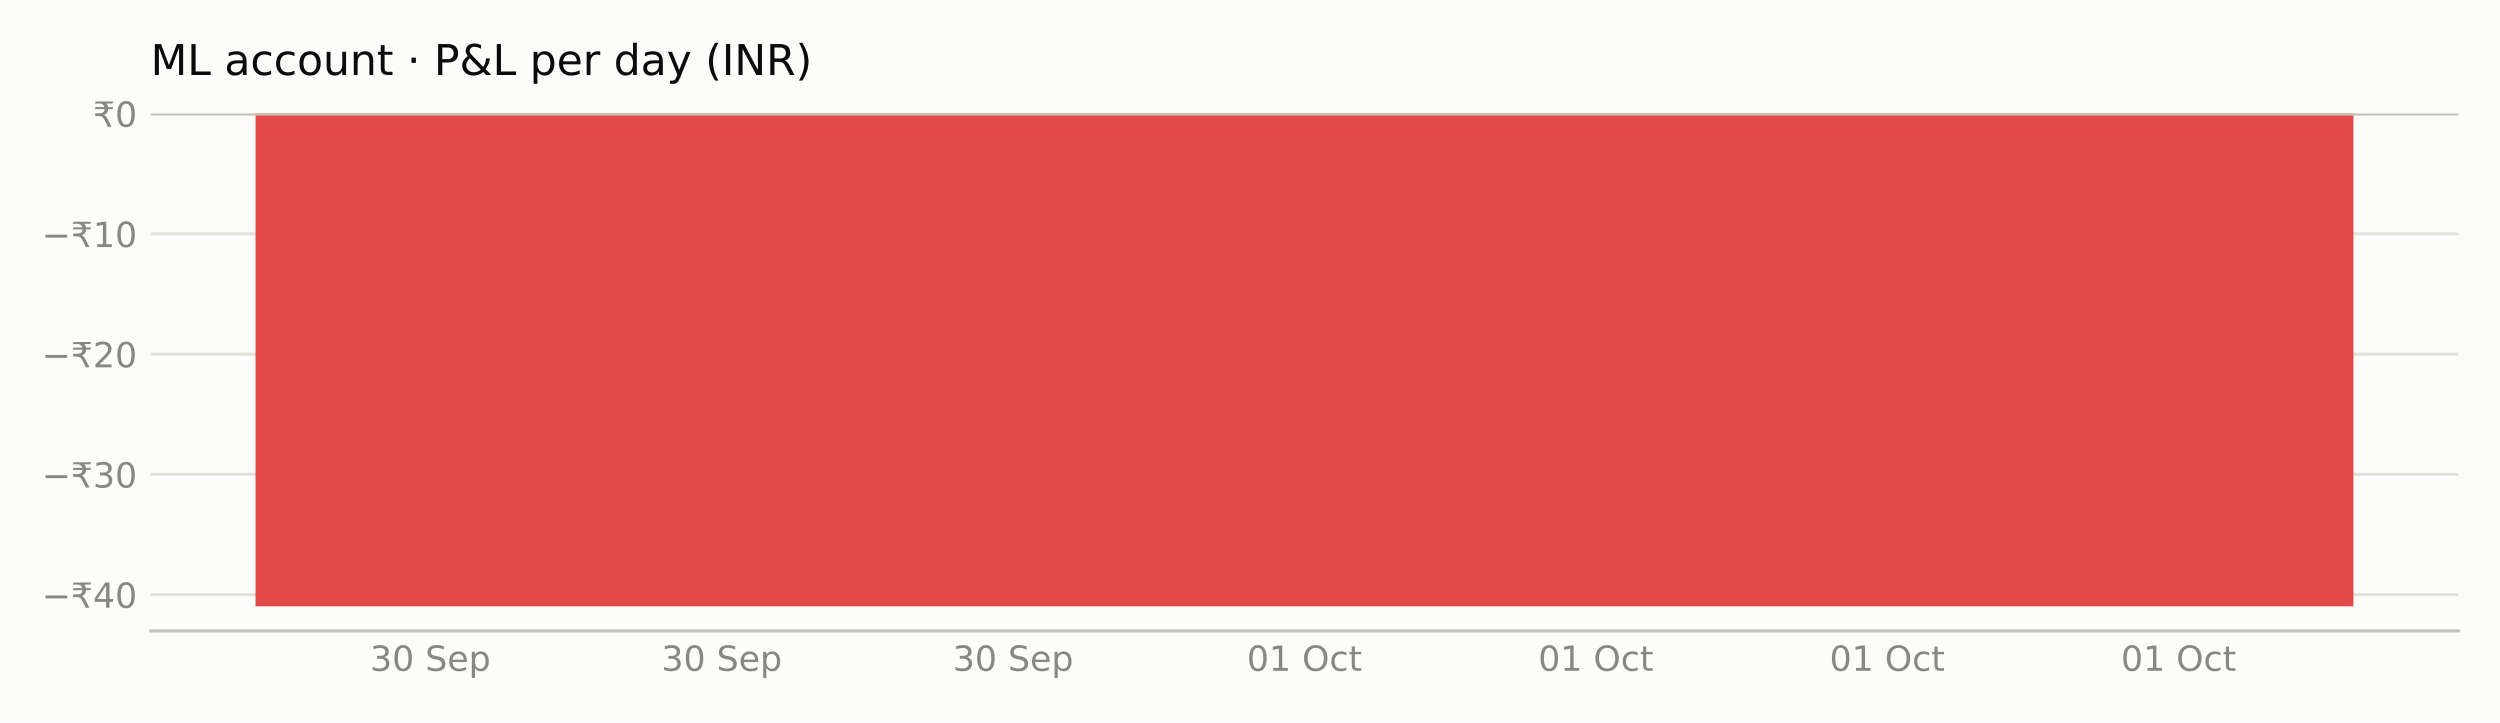
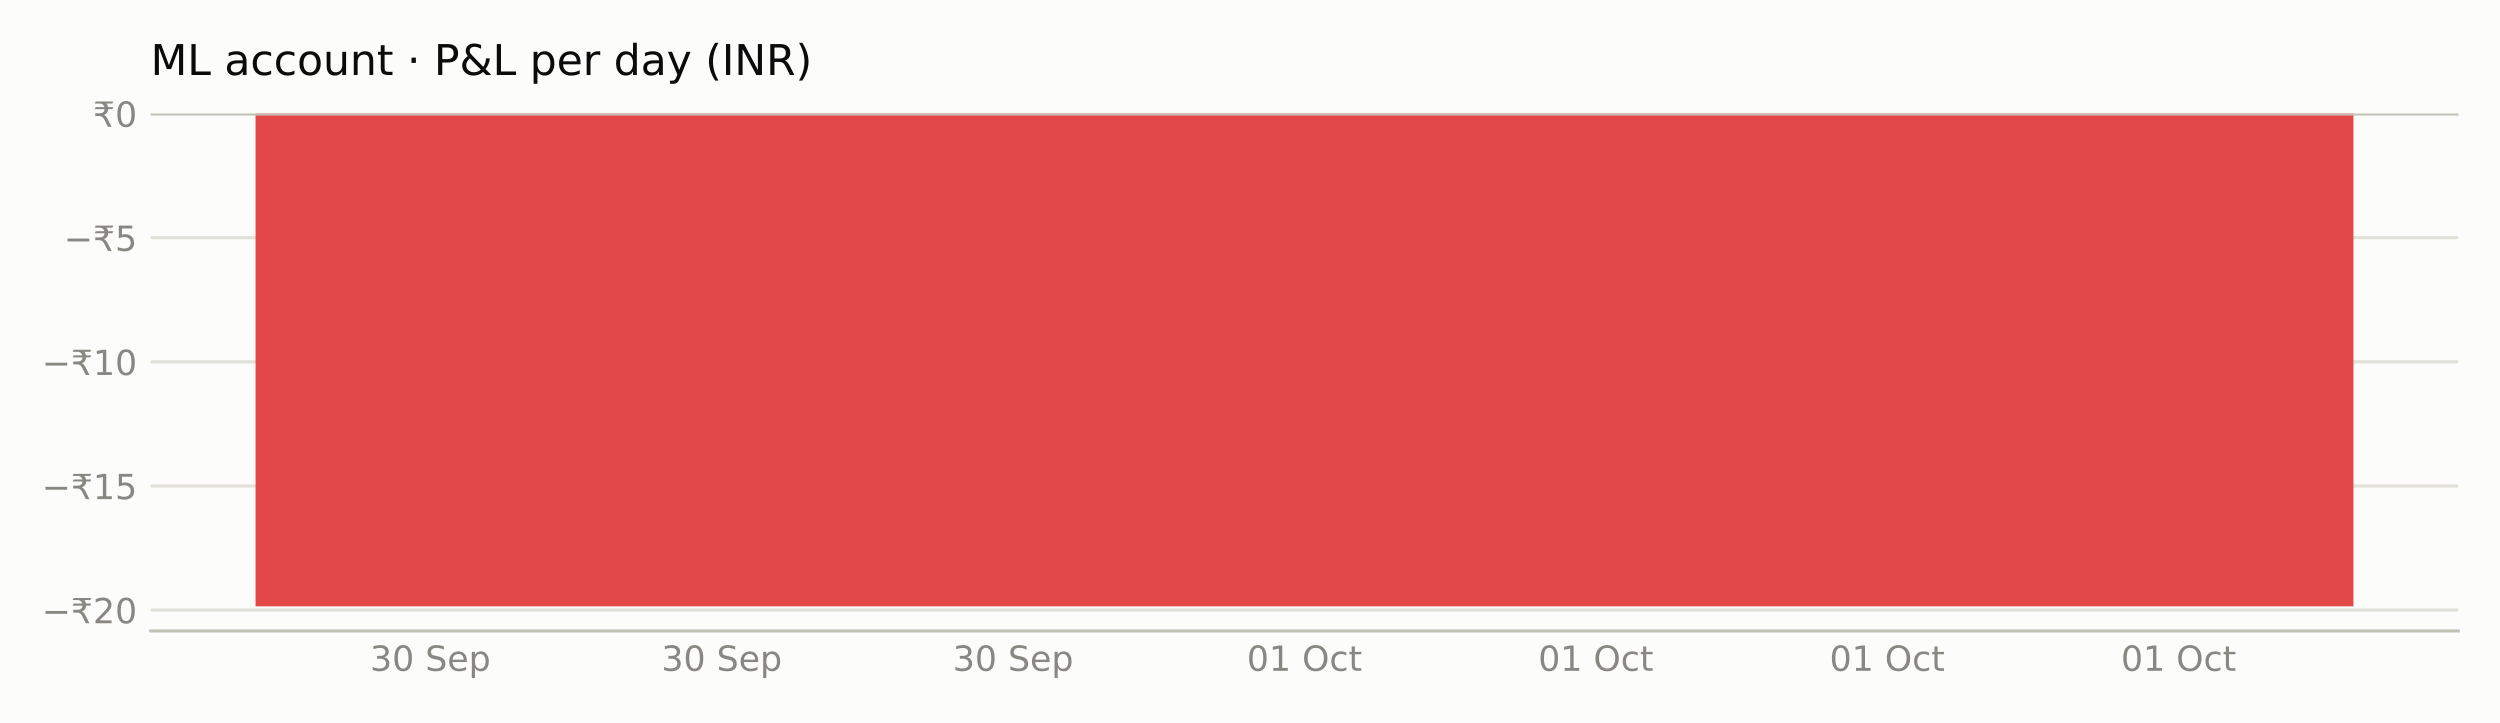
<svg xmlns="http://www.w3.org/2000/svg" xmlns:xlink="http://www.w3.org/1999/xlink" width="648pt" height="187.2pt" viewBox="0 0 648 187.2" version="1.1">
  <defs>
    <style type="text/css">*{stroke-linejoin: round; stroke-linecap: butt}</style>
  </defs>
  <g id="figure_1">
    <g id="patch_1">
      <path d="M 0 187.2  L 648 187.2  L 648 0  L 0 0  z " style="fill: #fcfcfb" />
    </g>
    <g id="axes_1">
      <g id="patch_2">
        <path d="M 39.05 163.54  L 637.2 163.54  L 637.2 29.44  L 39.05 29.44  z " style="fill: #fcfcfb" />
      </g>
      <g id="matplotlib.axis_1">
        <g id="xtick_1">
          <g id="line2d_1" />
          <g id="text_1">
            <g style="fill: #898781" transform="translate(95.91412 173.8786) scale(0.09 -0.09)">
              <defs>
                <path id="DejaVuSans-33" d="M 2597 2516  Q 3050 2419 3304 2112  Q 3559 1806 3559 1356  Q 3559 666 3084 287  Q 2609 -91 1734 -91  Q 1441 -91 1130 -33  Q 819 25 488 141  L 488 750  Q 750 597 1062 519  Q 1375 441 1716 441  Q 2309 441 2620 675  Q 2931 909 2931 1356  Q 2931 1769 2642 2001  Q 2353 2234 1838 2234  L 1294 2234  L 1294 2753  L 1863 2753  Q 2328 2753 2575 2939  Q 2822 3125 2822 3475  Q 2822 3834 2567 4026  Q 2313 4219 1838 4219  Q 1578 4219 1281 4162  Q 984 4106 628 3988  L 628 4550  Q 988 4650 1302 4700  Q 1616 4750 1894 4750  Q 2613 4750 3031 4423  Q 3450 4097 3450 3541  Q 3450 3153 3228 2886  Q 3006 2619 2597 2516  z " transform="scale(0.015625)" />
                <path id="DejaVuSans-30" d="M 2034 4250  Q 1547 4250 1301 3770  Q 1056 3291 1056 2328  Q 1056 1369 1301 889  Q 1547 409 2034 409  Q 2525 409 2770 889  Q 3016 1369 3016 2328  Q 3016 3291 2770 3770  Q 2525 4250 2034 4250  z M 2034 4750  Q 2819 4750 3233 4129  Q 3647 3509 3647 2328  Q 3647 1150 3233 529  Q 2819 -91 2034 -91  Q 1250 -91 836 529  Q 422 1150 422 2328  Q 422 3509 836 4129  Q 1250 4750 2034 4750  z " transform="scale(0.015625)" />
                <path id="DejaVuSans-20" transform="scale(0.015625)" />
                <path id="DejaVuSans-53" d="M 3425 4513  L 3425 3897  Q 3066 4069 2747 4153  Q 2428 4238 2131 4238  Q 1616 4238 1336 4038  Q 1056 3838 1056 3469  Q 1056 3159 1242 3001  Q 1428 2844 1947 2747  L 2328 2669  Q 3034 2534 3370 2195  Q 3706 1856 3706 1288  Q 3706 609 3251 259  Q 2797 -91 1919 -91  Q 1588 -91 1214 -16  Q 841 59 441 206  L 441 856  Q 825 641 1194 531  Q 1563 422 1919 422  Q 2459 422 2753 634  Q 3047 847 3047 1241  Q 3047 1584 2836 1778  Q 2625 1972 2144 2069  L 1759 2144  Q 1053 2284 737 2584  Q 422 2884 422 3419  Q 422 4038 858 4394  Q 1294 4750 2059 4750  Q 2388 4750 2728 4690  Q 3069 4631 3425 4513  z " transform="scale(0.015625)" />
                <path id="DejaVuSans-65" d="M 3597 1894  L 3597 1613  L 953 1613  Q 991 1019 1311 708  Q 1631 397 2203 397  Q 2534 397 2845 478  Q 3156 559 3463 722  L 3463 178  Q 3153 47 2828 -22  Q 2503 -91 2169 -91  Q 1331 -91 842 396  Q 353 884 353 1716  Q 353 2575 817 3079  Q 1281 3584 2069 3584  Q 2775 3584 3186 3129  Q 3597 2675 3597 1894  z M 3022 2063  Q 3016 2534 2758 2815  Q 2500 3097 2075 3097  Q 1594 3097 1305 2825  Q 1016 2553 972 2059  L 3022 2063  z " transform="scale(0.015625)" />
                <path id="DejaVuSans-70" d="M 1159 525  L 1159 -1331  L 581 -1331  L 581 3500  L 1159 3500  L 1159 2969  Q 1341 3281 1617 3432  Q 1894 3584 2278 3584  Q 2916 3584 3314 3078  Q 3713 2572 3713 1747  Q 3713 922 3314 415  Q 2916 -91 2278 -91  Q 1894 -91 1617 61  Q 1341 213 1159 525  z M 3116 1747  Q 3116 2381 2855 2742  Q 2594 3103 2138 3103  Q 1681 3103 1420 2742  Q 1159 2381 1159 1747  Q 1159 1113 1420 752  Q 1681 391 2138 391  Q 2594 391 2855 752  Q 3116 1113 3116 1747  z " transform="scale(0.015625)" />
              </defs>
              <use xlink:href="#DejaVuSans-33" />
              <use xlink:href="#DejaVuSans-30" transform="translate(63.62305 0)" />
              <use xlink:href="#DejaVuSans-20" transform="translate(127.2461 0)" />
              <use xlink:href="#DejaVuSans-53" transform="translate(159.0332 0)" />
              <use xlink:href="#DejaVuSans-65" transform="translate(222.5098 0)" />
              <use xlink:href="#DejaVuSans-70" transform="translate(284.0332 0)" />
            </g>
          </g>
        </g>
        <g id="xtick_2">
          <g id="line2d_2" />
          <g id="text_2">
            <g style="fill: #898781" transform="translate(171.4381 173.8786) scale(0.09 -0.09)">
              <use xlink:href="#DejaVuSans-33" />
              <use xlink:href="#DejaVuSans-30" transform="translate(63.62305 0)" />
              <use xlink:href="#DejaVuSans-20" transform="translate(127.2461 0)" />
              <use xlink:href="#DejaVuSans-53" transform="translate(159.0332 0)" />
              <use xlink:href="#DejaVuSans-65" transform="translate(222.5098 0)" />
              <use xlink:href="#DejaVuSans-70" transform="translate(284.0332 0)" />
            </g>
          </g>
        </g>
        <g id="xtick_3">
          <g id="line2d_3" />
          <g id="text_3">
            <g style="fill: #898781" transform="translate(246.9621 173.8786) scale(0.09 -0.09)">
              <use xlink:href="#DejaVuSans-33" />
              <use xlink:href="#DejaVuSans-30" transform="translate(63.62305 0)" />
              <use xlink:href="#DejaVuSans-20" transform="translate(127.2461 0)" />
              <use xlink:href="#DejaVuSans-53" transform="translate(159.0332 0)" />
              <use xlink:href="#DejaVuSans-65" transform="translate(222.5098 0)" />
              <use xlink:href="#DejaVuSans-70" transform="translate(284.0332 0)" />
            </g>
          </g>
        </g>
        <g id="xtick_4">
          <g id="line2d_4" />
          <g id="text_4">
            <g style="fill: #898781" transform="translate(323.1878 173.8786) scale(0.09 -0.09)">
              <defs>
                <path id="DejaVuSans-31" d="M 794 531  L 1825 531  L 1825 4091  L 703 3866  L 703 4441  L 1819 4666  L 2450 4666  L 2450 531  L 3481 531  L 3481 0  L 794 0  L 794 531  z " transform="scale(0.015625)" />
                <path id="DejaVuSans-4f" d="M 2522 4238  Q 1834 4238 1429 3725  Q 1025 3213 1025 2328  Q 1025 1447 1429 934  Q 1834 422 2522 422  Q 3209 422 3611 934  Q 4013 1447 4013 2328  Q 4013 3213 3611 3725  Q 3209 4238 2522 4238  z M 2522 4750  Q 3503 4750 4090 4092  Q 4678 3434 4678 2328  Q 4678 1225 4090 567  Q 3503 -91 2522 -91  Q 1538 -91 948 565  Q 359 1222 359 2328  Q 359 3434 948 4092  Q 1538 4750 2522 4750  z " transform="scale(0.015625)" />
                <path id="DejaVuSans-63" d="M 3122 3366  L 3122 2828  Q 2878 2963 2633 3030  Q 2388 3097 2138 3097  Q 1578 3097 1268 2742  Q 959 2388 959 1747  Q 959 1106 1268 751  Q 1578 397 2138 397  Q 2388 397 2633 464  Q 2878 531 3122 666  L 3122 134  Q 2881 22 2623 -34  Q 2366 -91 2075 -91  Q 1284 -91 818 406  Q 353 903 353 1747  Q 353 2603 823 3093  Q 1294 3584 2113 3584  Q 2378 3584 2631 3529  Q 2884 3475 3122 3366  z " transform="scale(0.015625)" />
                <path id="DejaVuSans-74" d="M 1172 4494  L 1172 3500  L 2356 3500  L 2356 3053  L 1172 3053  L 1172 1153  Q 1172 725 1289 603  Q 1406 481 1766 481  L 2356 481  L 2356 0  L 1766 0  Q 1100 0 847 248  Q 594 497 594 1153  L 594 3053  L 172 3053  L 172 3500  L 594 3500  L 594 4494  L 1172 4494  z " transform="scale(0.015625)" />
              </defs>
              <use xlink:href="#DejaVuSans-30" />
              <use xlink:href="#DejaVuSans-31" transform="translate(63.62305 0)" />
              <use xlink:href="#DejaVuSans-20" transform="translate(127.2461 0)" />
              <use xlink:href="#DejaVuSans-4f" transform="translate(159.0332 0)" />
              <use xlink:href="#DejaVuSans-63" transform="translate(237.7441 0)" />
              <use xlink:href="#DejaVuSans-74" transform="translate(292.7246 0)" />
            </g>
          </g>
        </g>
        <g id="xtick_5">
          <g id="line2d_5" />
          <g id="text_5">
            <g style="fill: #898781" transform="translate(398.7118 173.8786) scale(0.09 -0.09)">
              <use xlink:href="#DejaVuSans-30" />
              <use xlink:href="#DejaVuSans-31" transform="translate(63.62305 0)" />
              <use xlink:href="#DejaVuSans-20" transform="translate(127.2461 0)" />
              <use xlink:href="#DejaVuSans-4f" transform="translate(159.0332 0)" />
              <use xlink:href="#DejaVuSans-63" transform="translate(237.7441 0)" />
              <use xlink:href="#DejaVuSans-74" transform="translate(292.7246 0)" />
            </g>
          </g>
        </g>
        <g id="xtick_6">
          <g id="line2d_6" />
          <g id="text_6">
            <g style="fill: #898781" transform="translate(474.2358 173.8786) scale(0.09 -0.09)">
              <use xlink:href="#DejaVuSans-30" />
              <use xlink:href="#DejaVuSans-31" transform="translate(63.62305 0)" />
              <use xlink:href="#DejaVuSans-20" transform="translate(127.2461 0)" />
              <use xlink:href="#DejaVuSans-4f" transform="translate(159.0332 0)" />
              <use xlink:href="#DejaVuSans-63" transform="translate(237.7441 0)" />
              <use xlink:href="#DejaVuSans-74" transform="translate(292.7246 0)" />
            </g>
          </g>
        </g>
        <g id="xtick_7">
          <g id="line2d_7" />
          <g id="text_7">
            <g style="fill: #898781" transform="translate(549.7598 173.8786) scale(0.09 -0.09)">
              <use xlink:href="#DejaVuSans-30" />
              <use xlink:href="#DejaVuSans-31" transform="translate(63.62305 0)" />
              <use xlink:href="#DejaVuSans-20" transform="translate(127.2461 0)" />
              <use xlink:href="#DejaVuSans-4f" transform="translate(159.0332 0)" />
              <use xlink:href="#DejaVuSans-63" transform="translate(237.7441 0)" />
              <use xlink:href="#DejaVuSans-74" transform="translate(292.7246 0)" />
            </g>
          </g>
        </g>
      </g>
      <g id="matplotlib.axis_2">
        <g id="ytick_1">
          <g id="line2d_8">
-             <path d="M 39.05 154.131  L 637.2 154.131  " clip-path="url(#pd9b68ef21e)" style="fill: none; stroke: #e1e0d9; stroke-width: 0.8; stroke-linecap: square" />
+             <path d="M 39.05 158.136  L 637.2 158.136  " clip-path="url(#pd9b68ef21e)" style="fill: none; stroke: #e1e0d9; stroke-width: 0.8; stroke-linecap: square" />
          </g>
          <g id="line2d_9" />
          <g id="text_8">
-             <g style="fill: #898781" transform="translate(10.82953 157.5498) scale(0.09 -0.09)">
+             <g style="fill: #898781" transform="translate(10.82953 161.5549) scale(0.09 -0.09)">
              <defs>
                <path id="DejaVuSans-2212" d="M 678 2272  L 4684 2272  L 4684 1741  L 678 1741  L 678 2272  z " transform="scale(0.015625)" />
                <path id="DejaVuSans-20b9" d="M 331 4281  L 503 4666  L 3747 4666  L 3575 4281  L 2469 4281  Q 2716 4038 2781 3634  L 3747 3634  L 3575 3250  L 2806 3250  Q 2791 2856 2600 2591  Q 2397 2300 2006 2188  Q 2209 2119 2400 1894  Q 2584 1681 2788 1275  L 3428 0  L 2750 0  L 2153 1197  Q 1919 1669 1706 1819  Q 1488 1972 1113 1972  L 425 1972  L 425 2491  L 1219 2491  Q 1675 2491 1906 2700  Q 2119 2894 2138 3250  L 331 3250  L 503 3634  L 2103 3634  Q 2047 3844 1906 4006  Q 1675 4281 1219 4281  L 331 4281  z " transform="scale(0.015625)" />
-                 <path id="DejaVuSans-34" d="M 2419 4116  L 825 1625  L 2419 1625  L 2419 4116  z M 2253 4666  L 3047 4666  L 3047 1625  L 3713 1625  L 3713 1100  L 3047 1100  L 3047 0  L 2419 0  L 2419 1100  L 313 1100  L 313 1709  L 2253 4666  z " transform="scale(0.015625)" />
-               </defs>
-               <use xlink:href="#DejaVuSans-2212" />
-               <use xlink:href="#DejaVuSans-20b9" transform="translate(83.78906 0)" />
-               <use xlink:href="#DejaVuSans-34" transform="translate(147.4121 0)" />
+                 <path id="DejaVuSans-32" d="M 1228 531  L 3431 531  L 3431 0  L 469 0  L 469 531  Q 828 903 1448 1529  Q 2069 2156 2228 2338  Q 2531 2678 2651 2914  Q 2772 3150 2772 3378  Q 2772 3750 2511 3984  Q 2250 4219 1831 4219  Q 1534 4219 1204 4116  Q 875 4013 500 3803  L 500 4441  Q 881 4594 1212 4672  Q 1544 4750 1819 4750  Q 2544 4750 2975 4387  Q 3406 4025 3406 3419  Q 3406 3131 3298 2873  Q 3191 2616 2906 2266  Q 2828 2175 2409 1742  Q 1991 1309 1228 531  z " transform="scale(0.015625)" />
+               </defs>
+               <use xlink:href="#DejaVuSans-2212" />
+               <use xlink:href="#DejaVuSans-20b9" transform="translate(83.78906 0)" />
+               <use xlink:href="#DejaVuSans-32" transform="translate(147.4121 0)" />
              <use xlink:href="#DejaVuSans-30" transform="translate(211.0352 0)" />
            </g>
          </g>
        </g>
        <g id="ytick_2">
          <g id="line2d_10">
-             <path d="M 39.05 122.958  L 637.2 122.958  " clip-path="url(#pd9b68ef21e)" style="fill: none; stroke: #e1e0d9; stroke-width: 0.8; stroke-linecap: square" />
+             <path d="M 39.05 125.962  L 637.2 125.962  " clip-path="url(#pd9b68ef21e)" style="fill: none; stroke: #e1e0d9; stroke-width: 0.8; stroke-linecap: square" />
          </g>
          <g id="line2d_11" />
          <g id="text_9">
-             <g style="fill: #898781" transform="translate(10.82953 126.3772) scale(0.09 -0.09)">
-               <use xlink:href="#DejaVuSans-2212" />
-               <use xlink:href="#DejaVuSans-20b9" transform="translate(83.78906 0)" />
-               <use xlink:href="#DejaVuSans-33" transform="translate(147.4121 0)" />
-               <use xlink:href="#DejaVuSans-30" transform="translate(211.0352 0)" />
+             <g style="fill: #898781" transform="translate(10.82953 129.381) scale(0.09 -0.09)">
+               <defs>
+                 <path id="DejaVuSans-35" d="M 691 4666  L 3169 4666  L 3169 4134  L 1269 4134  L 1269 2991  Q 1406 3038 1543 3061  Q 1681 3084 1819 3084  Q 2600 3084 3056 2656  Q 3513 2228 3513 1497  Q 3513 744 3044 326  Q 2575 -91 1722 -91  Q 1428 -91 1123 -41  Q 819 9 494 109  L 494 744  Q 775 591 1075 516  Q 1375 441 1709 441  Q 2250 441 2565 725  Q 2881 1009 2881 1497  Q 2881 1984 2565 2268  Q 2250 2553 1709 2553  Q 1456 2553 1204 2497  Q 953 2441 691 2322  L 691 4666  z " transform="scale(0.015625)" />
+               </defs>
+               <use xlink:href="#DejaVuSans-2212" />
+               <use xlink:href="#DejaVuSans-20b9" transform="translate(83.78906 0)" />
+               <use xlink:href="#DejaVuSans-31" transform="translate(147.4121 0)" />
+               <use xlink:href="#DejaVuSans-35" transform="translate(211.0352 0)" />
            </g>
          </g>
        </g>
        <g id="ytick_3">
          <g id="line2d_12">
-             <path d="M 39.05 91.785  L 637.2 91.785  " clip-path="url(#pd9b68ef21e)" style="fill: none; stroke: #e1e0d9; stroke-width: 0.8; stroke-linecap: square" />
+             <path d="M 39.05 93.788  L 637.2 93.788  " clip-path="url(#pd9b68ef21e)" style="fill: none; stroke: #e1e0d9; stroke-width: 0.8; stroke-linecap: square" />
          </g>
          <g id="line2d_13" />
          <g id="text_10">
-             <g style="fill: #898781" transform="translate(10.82953 95.20457) scale(0.09 -0.09)">
-               <defs>
-                 <path id="DejaVuSans-32" d="M 1228 531  L 3431 531  L 3431 0  L 469 0  L 469 531  Q 828 903 1448 1529  Q 2069 2156 2228 2338  Q 2531 2678 2651 2914  Q 2772 3150 2772 3378  Q 2772 3750 2511 3984  Q 2250 4219 1831 4219  Q 1534 4219 1204 4116  Q 875 4013 500 3803  L 500 4441  Q 881 4594 1212 4672  Q 1544 4750 1819 4750  Q 2544 4750 2975 4387  Q 3406 4025 3406 3419  Q 3406 3131 3298 2873  Q 3191 2616 2906 2266  Q 2828 2175 2409 1742  Q 1991 1309 1228 531  z " transform="scale(0.015625)" />
-               </defs>
-               <use xlink:href="#DejaVuSans-2212" />
-               <use xlink:href="#DejaVuSans-20b9" transform="translate(83.78906 0)" />
-               <use xlink:href="#DejaVuSans-32" transform="translate(147.4121 0)" />
+             <g style="fill: #898781" transform="translate(10.82953 97.20709) scale(0.09 -0.09)">
+               <use xlink:href="#DejaVuSans-2212" />
+               <use xlink:href="#DejaVuSans-20b9" transform="translate(83.78906 0)" />
+               <use xlink:href="#DejaVuSans-31" transform="translate(147.4121 0)" />
              <use xlink:href="#DejaVuSans-30" transform="translate(211.0352 0)" />
            </g>
          </g>
        </g>
        <g id="ytick_4">
          <g id="line2d_14">
-             <path d="M 39.05 60.613  L 637.2 60.613  " clip-path="url(#pd9b68ef21e)" style="fill: none; stroke: #e1e0d9; stroke-width: 0.8; stroke-linecap: square" />
+             <path d="M 39.05 61.614  L 637.2 61.614  " clip-path="url(#pd9b68ef21e)" style="fill: none; stroke: #e1e0d9; stroke-width: 0.8; stroke-linecap: square" />
          </g>
          <g id="line2d_15" />
          <g id="text_11">
-             <g style="fill: #898781" transform="translate(10.82953 64.03193) scale(0.09 -0.09)">
-               <use xlink:href="#DejaVuSans-2212" />
-               <use xlink:href="#DejaVuSans-20b9" transform="translate(83.78906 0)" />
-               <use xlink:href="#DejaVuSans-31" transform="translate(147.4121 0)" />
-               <use xlink:href="#DejaVuSans-30" transform="translate(211.0352 0)" />
+             <g style="fill: #898781" transform="translate(16.55578 65.03319) scale(0.09 -0.09)">
+               <use xlink:href="#DejaVuSans-2212" />
+               <use xlink:href="#DejaVuSans-20b9" transform="translate(83.78906 0)" />
+               <use xlink:href="#DejaVuSans-35" transform="translate(147.4121 0)" />
            </g>
          </g>
        </g>
        <g id="ytick_5">
          <g id="line2d_16">
            <path d="M 39.05 29.44  L 637.2 29.44  " clip-path="url(#pd9b68ef21e)" style="fill: none; stroke: #e1e0d9; stroke-width: 0.8; stroke-linecap: square" />
          </g>
          <g id="line2d_17" />
          <g id="text_12">
            <g style="fill: #898781" transform="translate(24.0975 32.8593) scale(0.09 -0.09)">
              <use xlink:href="#DejaVuSans-20b9" />
              <use xlink:href="#DejaVuSans-30" transform="translate(63.62305 0)" />
            </g>
          </g>
        </g>
      </g>
      <g id="patch_3">
        <path d="M 66.239 29.44  L 610.011 29.44  L 610.011 157.154  L 66.239 157.154  z " clip-path="url(#pd9b68ef21e)" style="fill: #e34948" />
      </g>
      <g id="line2d_18">
        <path d="M 39.05 29.44  L 637.2 29.44  " clip-path="url(#pd9b68ef21e)" style="fill: none; stroke: #c3c2b7; stroke-linecap: square" />
      </g>
      <g id="patch_4">
        <path d="M 39.05 163.54  L 637.2 163.54  " style="fill: none; stroke: #c3c2b7; stroke-width: 0.8; stroke-linejoin: miter; stroke-linecap: square" />
      </g>
      <g id="text_13">
        <g style="fill: #0b0b0b" transform="translate(39.05 19.44) scale(0.11 -0.11)">
          <defs>
            <path id="DejaVuSans-4d" d="M 628 4666  L 1569 4666  L 2759 1491  L 3956 4666  L 4897 4666  L 4897 0  L 4281 0  L 4281 4097  L 3078 897  L 2444 897  L 1241 4097  L 1241 0  L 628 0  L 628 4666  z " transform="scale(0.015625)" />
            <path id="DejaVuSans-4c" d="M 628 4666  L 1259 4666  L 1259 531  L 3531 531  L 3531 0  L 628 0  L 628 4666  z " transform="scale(0.015625)" />
            <path id="DejaVuSans-61" d="M 2194 1759  Q 1497 1759 1228 1600  Q 959 1441 959 1056  Q 959 750 1161 570  Q 1363 391 1709 391  Q 2188 391 2477 730  Q 2766 1069 2766 1631  L 2766 1759  L 2194 1759  z M 3341 1997  L 3341 0  L 2766 0  L 2766 531  Q 2569 213 2275 61  Q 1981 -91 1556 -91  Q 1019 -91 701 211  Q 384 513 384 1019  Q 384 1609 779 1909  Q 1175 2209 1959 2209  L 2766 2209  L 2766 2266  Q 2766 2663 2505 2880  Q 2244 3097 1772 3097  Q 1472 3097 1187 3025  Q 903 2953 641 2809  L 641 3341  Q 956 3463 1253 3523  Q 1550 3584 1831 3584  Q 2591 3584 2966 3190  Q 3341 2797 3341 1997  z " transform="scale(0.015625)" />
            <path id="DejaVuSans-6f" d="M 1959 3097  Q 1497 3097 1228 2736  Q 959 2375 959 1747  Q 959 1119 1226 758  Q 1494 397 1959 397  Q 2419 397 2687 759  Q 2956 1122 2956 1747  Q 2956 2369 2687 2733  Q 2419 3097 1959 3097  z M 1959 3584  Q 2709 3584 3137 3096  Q 3566 2609 3566 1747  Q 3566 888 3137 398  Q 2709 -91 1959 -91  Q 1206 -91 779 398  Q 353 888 353 1747  Q 353 2609 779 3096  Q 1206 3584 1959 3584  z " transform="scale(0.015625)" />
            <path id="DejaVuSans-75" d="M 544 1381  L 544 3500  L 1119 3500  L 1119 1403  Q 1119 906 1312 657  Q 1506 409 1894 409  Q 2359 409 2629 706  Q 2900 1003 2900 1516  L 2900 3500  L 3475 3500  L 3475 0  L 2900 0  L 2900 538  Q 2691 219 2414 64  Q 2138 -91 1772 -91  Q 1169 -91 856 284  Q 544 659 544 1381  z M 1991 3584  L 1991 3584  z " transform="scale(0.015625)" />
            <path id="DejaVuSans-6e" d="M 3513 2113  L 3513 0  L 2938 0  L 2938 2094  Q 2938 2591 2744 2837  Q 2550 3084 2163 3084  Q 1697 3084 1428 2787  Q 1159 2491 1159 1978  L 1159 0  L 581 0  L 581 3500  L 1159 3500  L 1159 2956  Q 1366 3272 1645 3428  Q 1925 3584 2291 3584  Q 2894 3584 3203 3211  Q 3513 2838 3513 2113  z " transform="scale(0.015625)" />
            <path id="DejaVuSans-b7" d="M 684 2619  L 1344 2619  L 1344 1825  L 684 1825  L 684 2619  z " transform="scale(0.015625)" />
            <path id="DejaVuSans-50" d="M 1259 4147  L 1259 2394  L 2053 2394  Q 2494 2394 2734 2622  Q 2975 2850 2975 3272  Q 2975 3691 2734 3919  Q 2494 4147 2053 4147  L 1259 4147  z M 628 4666  L 2053 4666  Q 2838 4666 3239 4311  Q 3641 3956 3641 3272  Q 3641 2581 3239 2228  Q 2838 1875 2053 1875  L 1259 1875  L 1259 0  L 628 0  L 628 4666  z " transform="scale(0.015625)" />
            <path id="DejaVuSans-26" d="M 1556 2509  Q 1272 2256 1139 2004  Q 1006 1753 1006 1478  Q 1006 1022 1337 719  Q 1669 416 2169 416  Q 2466 416 2725 514  Q 2984 613 3213 813  L 1556 2509  z M 1997 2859  L 3584 1234  Q 3769 1513 3872 1830  Q 3975 2147 3994 2503  L 4575 2503  Q 4538 2091 4375 1687  Q 4213 1284 3922 891  L 4794 0  L 4006 0  L 3559 459  Q 3234 181 2878 45  Q 2522 -91 2113 -91  Q 1359 -91 881 339  Q 403 769 403 1441  Q 403 1841 612 2192  Q 822 2544 1241 2853  Q 1091 3050 1012 3245  Q 934 3441 934 3628  Q 934 4134 1281 4442  Q 1628 4750 2203 4750  Q 2463 4750 2720 4694  Q 2978 4638 3244 4525  L 3244 3956  Q 2972 4103 2725 4179  Q 2478 4256 2266 4256  Q 1938 4256 1733 4082  Q 1528 3909 1528 3634  Q 1528 3475 1620 3314  Q 1713 3153 1997 2859  z " transform="scale(0.015625)" />
            <path id="DejaVuSans-72" d="M 2631 2963  Q 2534 3019 2420 3045  Q 2306 3072 2169 3072  Q 1681 3072 1420 2755  Q 1159 2438 1159 1844  L 1159 0  L 581 0  L 581 3500  L 1159 3500  L 1159 2956  Q 1341 3275 1631 3429  Q 1922 3584 2338 3584  Q 2397 3584 2469 3576  Q 2541 3569 2628 3553  L 2631 2963  z " transform="scale(0.015625)" />
            <path id="DejaVuSans-64" d="M 2906 2969  L 2906 4863  L 3481 4863  L 3481 0  L 2906 0  L 2906 525  Q 2725 213 2448 61  Q 2172 -91 1784 -91  Q 1150 -91 751 415  Q 353 922 353 1747  Q 353 2572 751 3078  Q 1150 3584 1784 3584  Q 2172 3584 2448 3432  Q 2725 3281 2906 2969  z M 947 1747  Q 947 1113 1208 752  Q 1469 391 1925 391  Q 2381 391 2643 752  Q 2906 1113 2906 1747  Q 2906 2381 2643 2742  Q 2381 3103 1925 3103  Q 1469 3103 1208 2742  Q 947 2381 947 1747  z " transform="scale(0.015625)" />
            <path id="DejaVuSans-79" d="M 2059 -325  Q 1816 -950 1584 -1140  Q 1353 -1331 966 -1331  L 506 -1331  L 506 -850  L 844 -850  Q 1081 -850 1212 -737  Q 1344 -625 1503 -206  L 1606 56  L 191 3500  L 800 3500  L 1894 763  L 2988 3500  L 3597 3500  L 2059 -325  z " transform="scale(0.015625)" />
            <path id="DejaVuSans-28" d="M 1984 4856  Q 1566 4138 1362 3434  Q 1159 2731 1159 2009  Q 1159 1288 1364 580  Q 1569 -128 1984 -844  L 1484 -844  Q 1016 -109 783 600  Q 550 1309 550 2009  Q 550 2706 781 3412  Q 1013 4119 1484 4856  L 1984 4856  z " transform="scale(0.015625)" />
            <path id="DejaVuSans-49" d="M 628 4666  L 1259 4666  L 1259 0  L 628 0  L 628 4666  z " transform="scale(0.015625)" />
            <path id="DejaVuSans-4e" d="M 628 4666  L 1478 4666  L 3547 763  L 3547 4666  L 4159 4666  L 4159 0  L 3309 0  L 1241 3903  L 1241 0  L 628 0  L 628 4666  z " transform="scale(0.015625)" />
            <path id="DejaVuSans-52" d="M 2841 2188  Q 3044 2119 3236 1894  Q 3428 1669 3622 1275  L 4263 0  L 3584 0  L 2988 1197  Q 2756 1666 2539 1819  Q 2322 1972 1947 1972  L 1259 1972  L 1259 0  L 628 0  L 628 4666  L 2053 4666  Q 2853 4666 3247 4331  Q 3641 3997 3641 3322  Q 3641 2881 3436 2590  Q 3231 2300 2841 2188  z M 1259 4147  L 1259 2491  L 2053 2491  Q 2509 2491 2742 2702  Q 2975 2913 2975 3322  Q 2975 3731 2742 3939  Q 2509 4147 2053 4147  L 1259 4147  z " transform="scale(0.015625)" />
            <path id="DejaVuSans-29" d="M 513 4856  L 1013 4856  Q 1481 4119 1714 3412  Q 1947 2706 1947 2009  Q 1947 1309 1714 600  Q 1481 -109 1013 -844  L 513 -844  Q 928 -128 1133 580  Q 1338 1288 1338 2009  Q 1338 2731 1133 3434  Q 928 4138 513 4856  z " transform="scale(0.015625)" />
          </defs>
          <use xlink:href="#DejaVuSans-4d" />
          <use xlink:href="#DejaVuSans-4c" transform="translate(86.2793 0)" />
          <use xlink:href="#DejaVuSans-20" transform="translate(141.9922 0)" />
          <use xlink:href="#DejaVuSans-61" transform="translate(173.7793 0)" />
          <use xlink:href="#DejaVuSans-63" transform="translate(235.0586 0)" />
          <use xlink:href="#DejaVuSans-63" transform="translate(290.0391 0)" />
          <use xlink:href="#DejaVuSans-6f" transform="translate(345.0195 0)" />
          <use xlink:href="#DejaVuSans-75" transform="translate(406.2012 0)" />
          <use xlink:href="#DejaVuSans-6e" transform="translate(469.5801 0)" />
          <use xlink:href="#DejaVuSans-74" transform="translate(532.959 0)" />
          <use xlink:href="#DejaVuSans-20" transform="translate(572.168 0)" />
          <use xlink:href="#DejaVuSans-b7" transform="translate(603.9551 0)" />
          <use xlink:href="#DejaVuSans-20" transform="translate(635.7422 0)" />
          <use xlink:href="#DejaVuSans-50" transform="translate(667.5293 0)" />
          <use xlink:href="#DejaVuSans-26" transform="translate(727.832 0)" />
          <use xlink:href="#DejaVuSans-4c" transform="translate(805.8105 0)" />
          <use xlink:href="#DejaVuSans-20" transform="translate(861.5234 0)" />
          <use xlink:href="#DejaVuSans-70" transform="translate(893.3105 0)" />
          <use xlink:href="#DejaVuSans-65" transform="translate(956.7871 0)" />
          <use xlink:href="#DejaVuSans-72" transform="translate(1018.311 0)" />
          <use xlink:href="#DejaVuSans-20" transform="translate(1059.424 0)" />
          <use xlink:href="#DejaVuSans-64" transform="translate(1091.211 0)" />
          <use xlink:href="#DejaVuSans-61" transform="translate(1154.688 0)" />
          <use xlink:href="#DejaVuSans-79" transform="translate(1215.967 0)" />
          <use xlink:href="#DejaVuSans-20" transform="translate(1275.146 0)" />
          <use xlink:href="#DejaVuSans-28" transform="translate(1306.934 0)" />
          <use xlink:href="#DejaVuSans-49" transform="translate(1345.947 0)" />
          <use xlink:href="#DejaVuSans-4e" transform="translate(1375.439 0)" />
          <use xlink:href="#DejaVuSans-52" transform="translate(1450.244 0)" />
          <use xlink:href="#DejaVuSans-29" transform="translate(1519.727 0)" />
        </g>
      </g>
    </g>
  </g>
  <defs>
    <clipPath id="pd9b68ef21e">
      <rect x="39.05" y="29.44" width="598.15" height="134.1" />
    </clipPath>
  </defs>
</svg>
